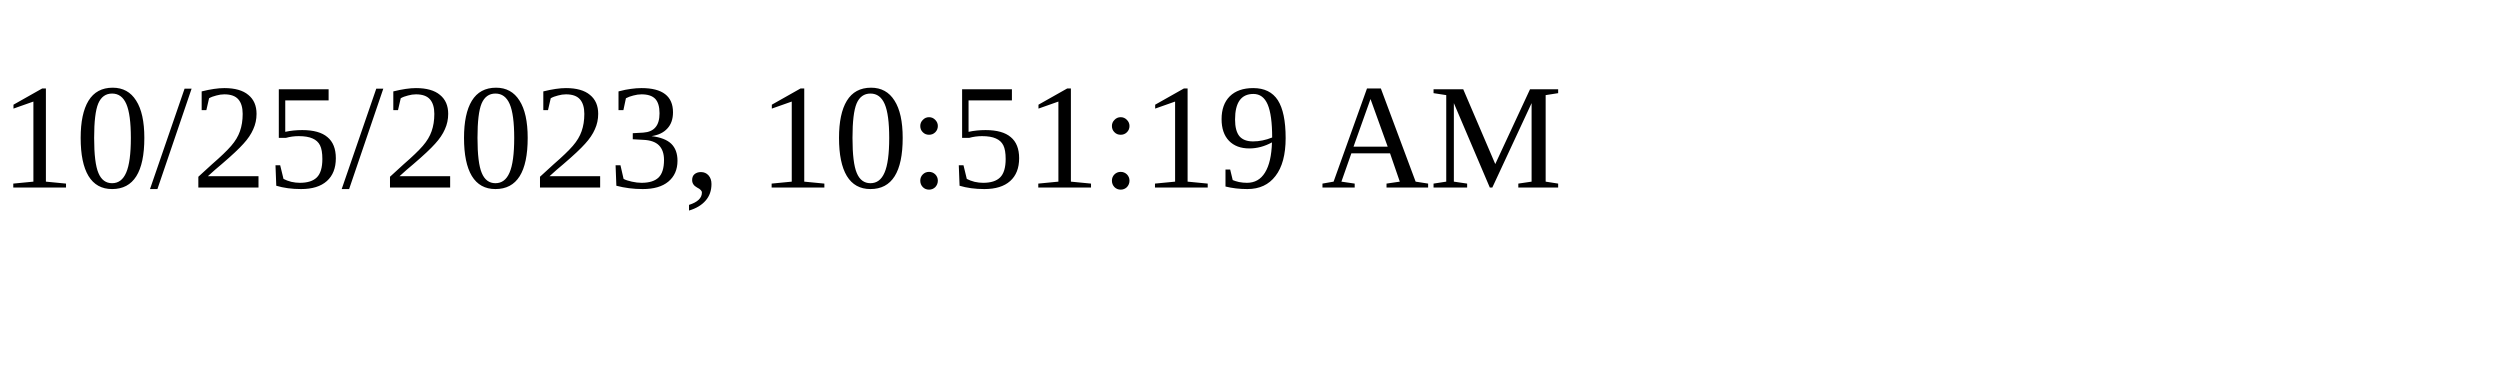
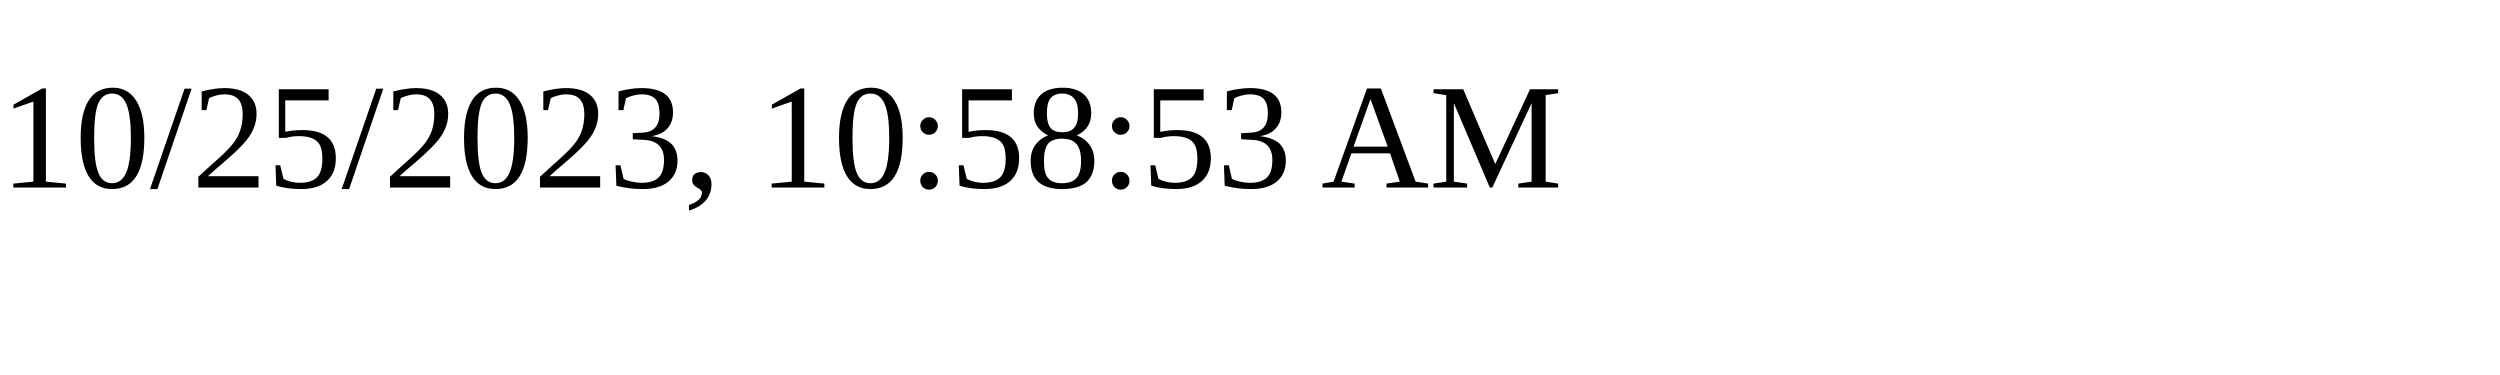
<svg xmlns="http://www.w3.org/2000/svg" height="30" width="200">
-   <text x="0" y="15">10/25/2023, 10:51:19 AM</text>
+   <text x="0" y="15">10/25/2023, 10:58:53 AM</text>
</svg>
